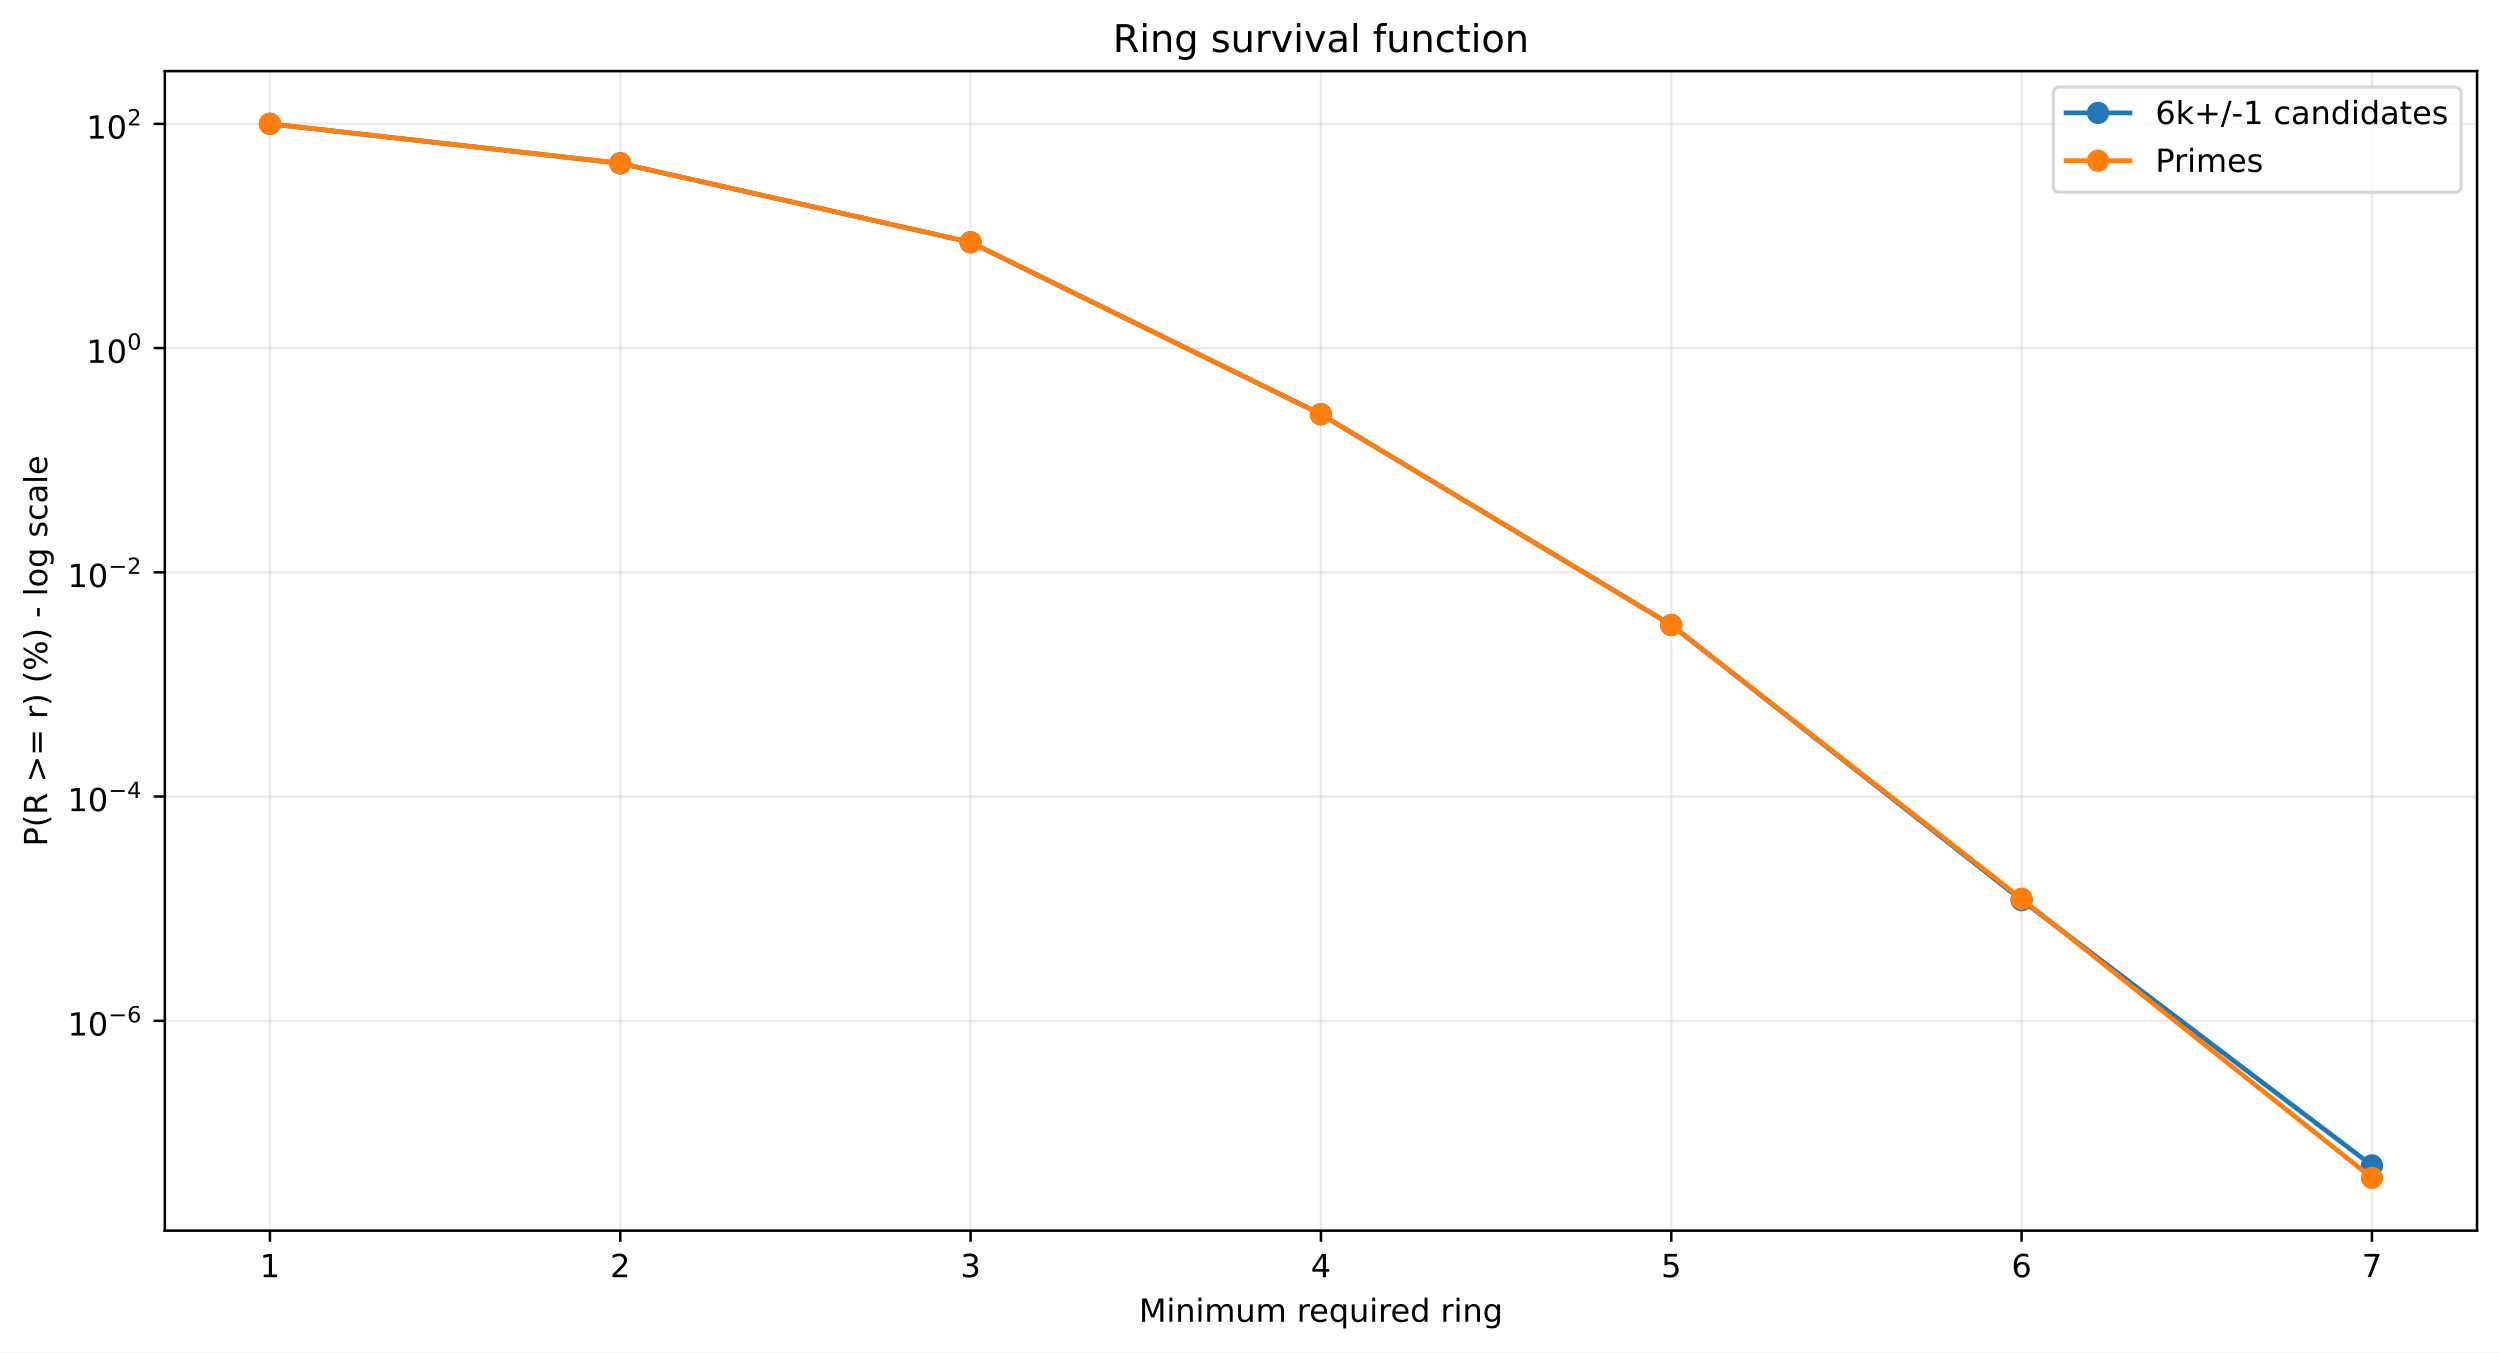
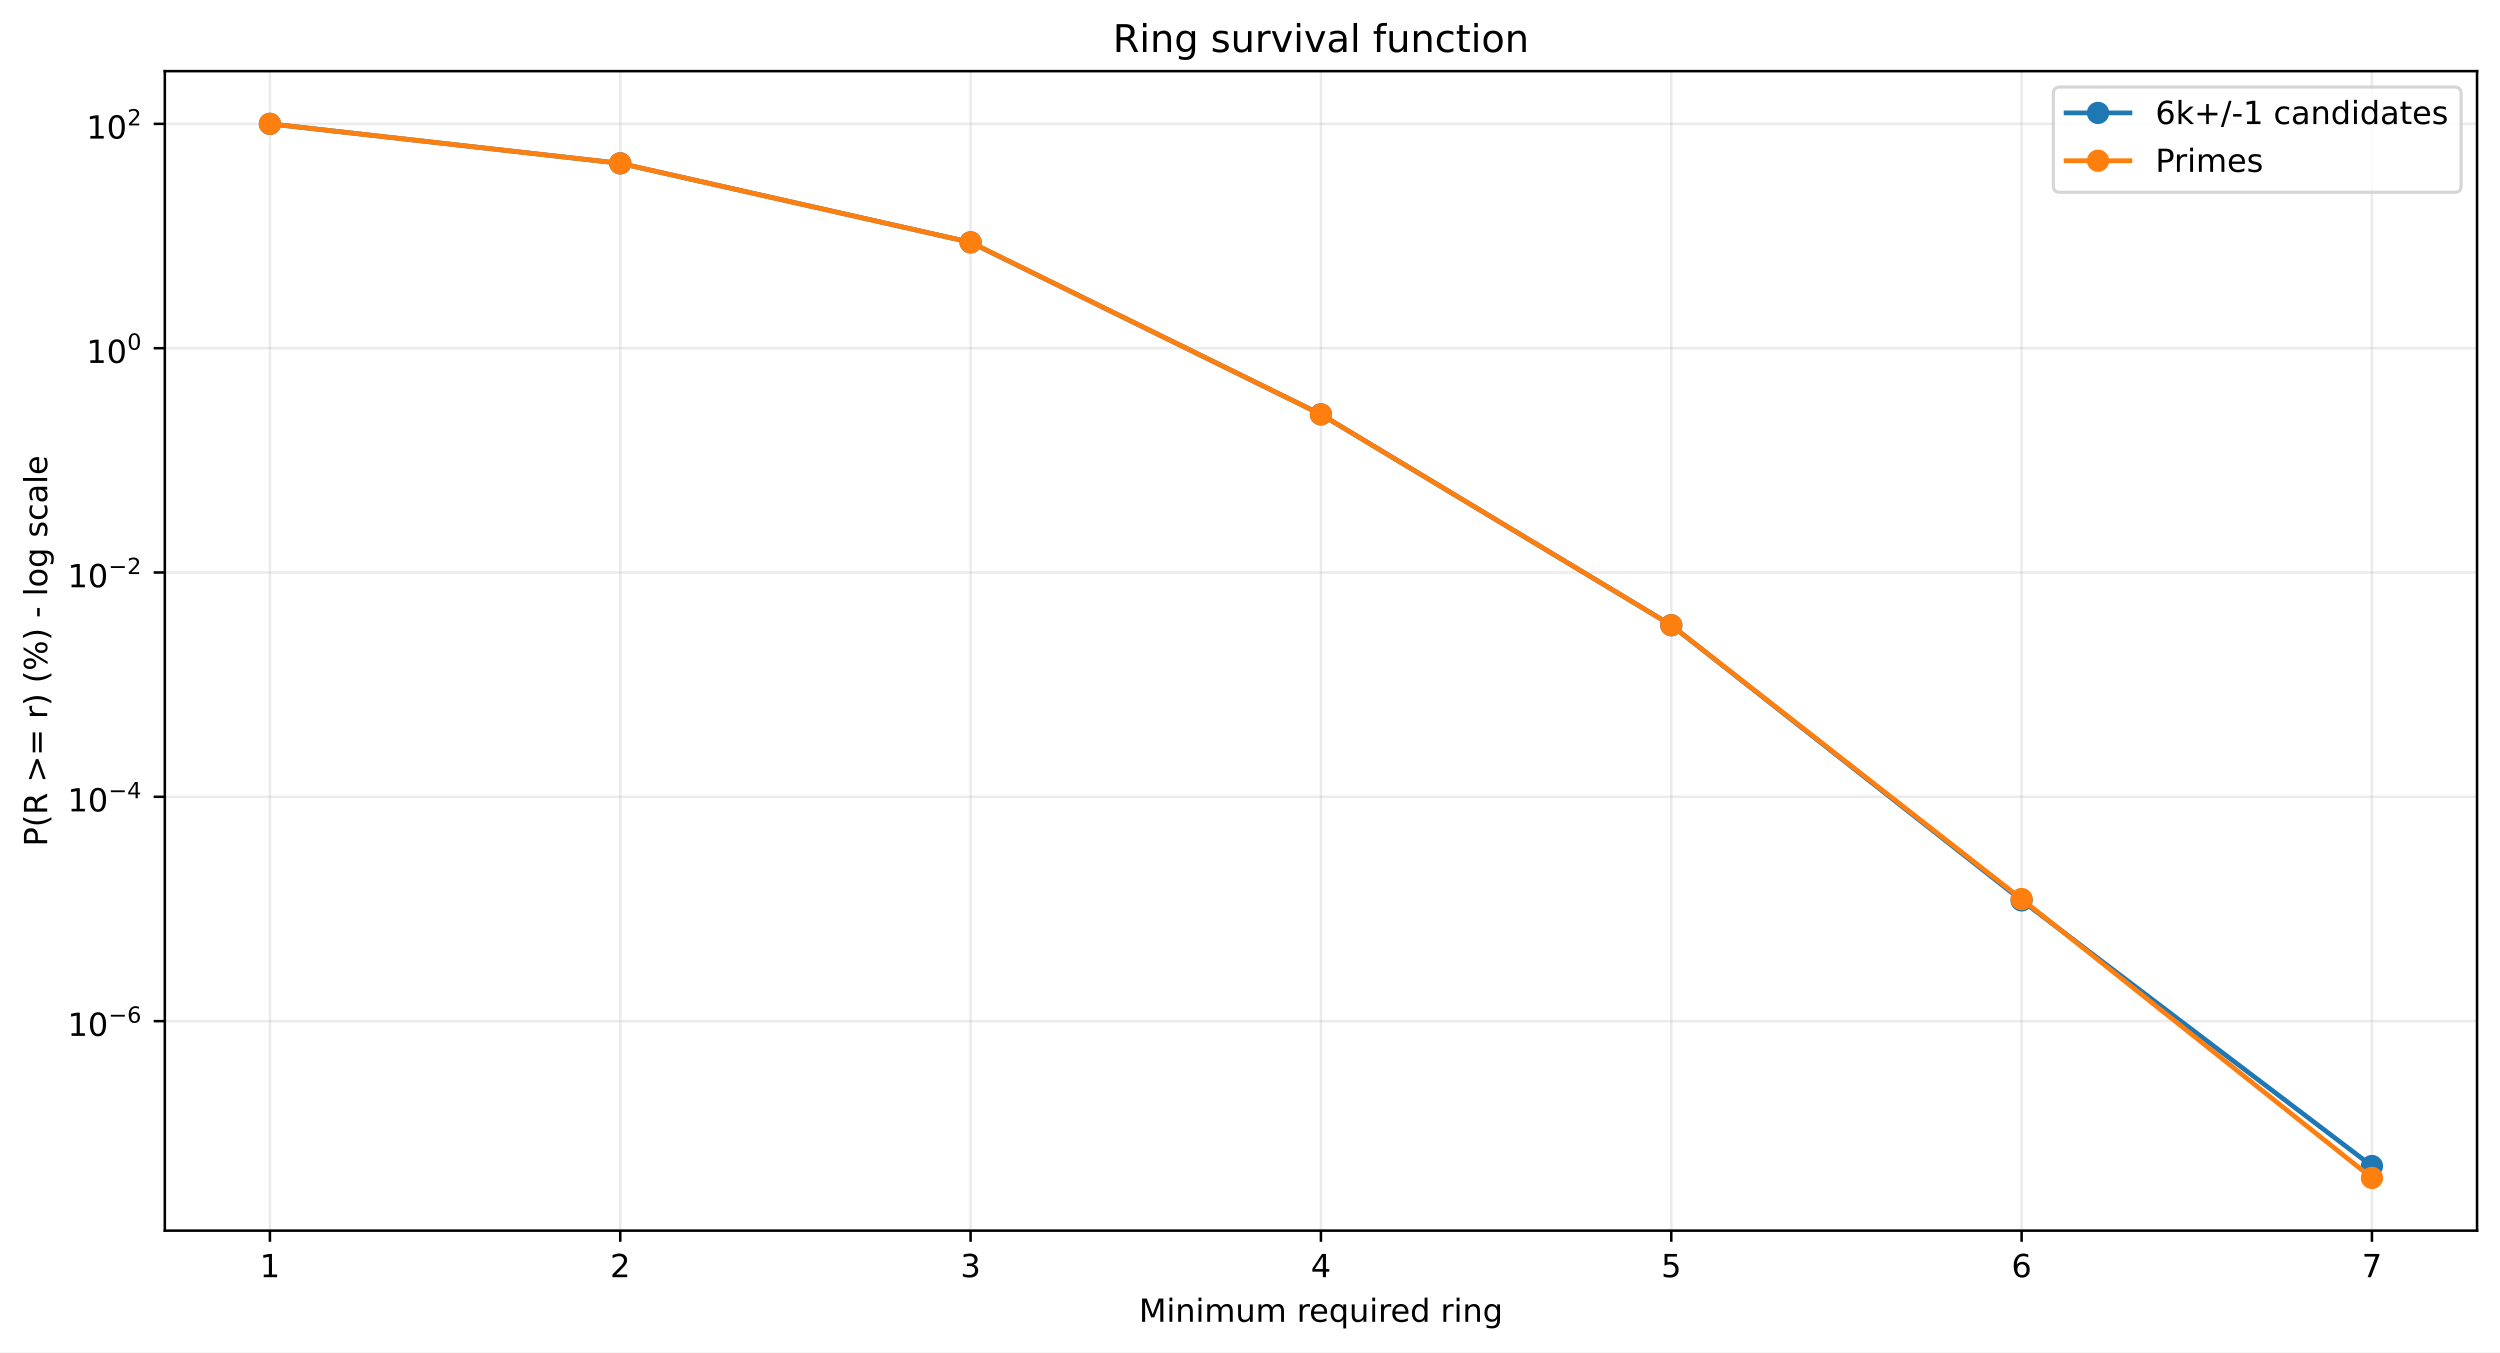
<svg xmlns="http://www.w3.org/2000/svg" xmlns:xlink="http://www.w3.org/1999/xlink" width="784.218pt" height="424.237pt" viewBox="0 0 784.218 424.237" version="1.1">
  <defs>
    <style type="text/css">*{stroke-linejoin: round; stroke-linecap: butt}</style>
  </defs>
  <g id="figure_1">
    <g id="patch_1">
      <path d="M 0 424.237  L 784.218 424.237  L 784.218 0  L 0 0  z " style="fill: #ffffff" />
    </g>
    <g id="axes_1">
      <g id="patch_2">
        <path d="M 51.701 386.036  L 777.018 386.036  L 777.018 22.318  L 51.701 22.318  z " style="fill: #ffffff" />
      </g>
      <g id="matplotlib.axis_1">
        <g id="xtick_1">
          <g id="line2d_1">
-             <path d="M 84.67 386.036  L 84.67 22.318  " clip-path="url(#pacf69198a7)" style="fill: none; stroke: #b0b0b0; stroke-opacity: 0.25; stroke-width: 0.8; stroke-linecap: square" />
+             <path d="M 84.67 386.036  L 84.67 22.318  " clip-path="url(#p3359fa9d9f)" style="fill: none; stroke: #b0b0b0; stroke-opacity: 0.25; stroke-width: 0.8; stroke-linecap: square" />
          </g>
          <g id="line2d_2">
            <defs>
-               <path id="mdaaa36c1d7" d="M 0 0  L 0 3.5  " style="stroke: #000000; stroke-width: 0.8" />
+               <path id="m7e81a0fe22" d="M 0 0  L 0 3.5  " style="stroke: #000000; stroke-width: 0.8" />
            </defs>
            <g>
-               <use xlink:href="#mdaaa36c1d7" x="84.67" y="386.036" style="stroke: #000000; stroke-width: 0.8" />
+               <use xlink:href="#m7e81a0fe22" x="84.67" y="386.036" style="stroke: #000000; stroke-width: 0.8" />
            </g>
          </g>
          <g id="text_1">
            <g transform="translate(81.48852 400.6334) scale(0.1 -0.1)">
              <defs>
                <path id="DejaVuSans-14" d="M 794 531  L 1825 531  L 1825 4091  L 703 3866  L 703 4441  L 1819 4666  L 2450 4666  L 2450 531  L 3481 531  L 3481 0  L 794 0  L 794 531  z " transform="scale(0.015625)" />
              </defs>
              <use xlink:href="#DejaVuSans-14" />
            </g>
          </g>
        </g>
        <g id="xtick_2">
          <g id="line2d_3">
-             <path d="M 194.566 386.036  L 194.566 22.318  " clip-path="url(#pacf69198a7)" style="fill: none; stroke: #b0b0b0; stroke-opacity: 0.25; stroke-width: 0.8; stroke-linecap: square" />
+             <path d="M 194.566 386.036  L 194.566 22.318  " clip-path="url(#p3359fa9d9f)" style="fill: none; stroke: #b0b0b0; stroke-opacity: 0.25; stroke-width: 0.8; stroke-linecap: square" />
          </g>
          <g id="line2d_4">
            <g>
-               <use xlink:href="#mdaaa36c1d7" x="194.566" y="386.036" style="stroke: #000000; stroke-width: 0.8" />
+               <use xlink:href="#m7e81a0fe22" x="194.566" y="386.036" style="stroke: #000000; stroke-width: 0.8" />
            </g>
          </g>
          <g id="text_2">
            <g transform="translate(191.3851 400.6334) scale(0.1 -0.1)">
              <defs>
                <path id="DejaVuSans-15" d="M 1228 531  L 3431 531  L 3431 0  L 469 0  L 469 531  Q 828 903 1448 1529  Q 2069 2156 2228 2338  Q 2531 2678 2651 2914  Q 2772 3150 2772 3378  Q 2772 3750 2511 3984  Q 2250 4219 1831 4219  Q 1534 4219 1204 4116  Q 875 4013 500 3803  L 500 4441  Q 881 4594 1212 4672  Q 1544 4750 1819 4750  Q 2544 4750 2975 4387  Q 3406 4025 3406 3419  Q 3406 3131 3298 2873  Q 3191 2616 2906 2266  Q 2828 2175 2409 1742  Q 1991 1309 1228 531  z " transform="scale(0.015625)" />
              </defs>
              <use xlink:href="#DejaVuSans-15" />
            </g>
          </g>
        </g>
        <g id="xtick_3">
          <g id="line2d_5">
-             <path d="M 304.463 386.036  L 304.463 22.318  " clip-path="url(#pacf69198a7)" style="fill: none; stroke: #b0b0b0; stroke-opacity: 0.25; stroke-width: 0.8; stroke-linecap: square" />
+             <path d="M 304.463 386.036  L 304.463 22.318  " clip-path="url(#p3359fa9d9f)" style="fill: none; stroke: #b0b0b0; stroke-opacity: 0.25; stroke-width: 0.8; stroke-linecap: square" />
          </g>
          <g id="line2d_6">
            <g>
-               <use xlink:href="#mdaaa36c1d7" x="304.463" y="386.036" style="stroke: #000000; stroke-width: 0.8" />
+               <use xlink:href="#m7e81a0fe22" x="304.463" y="386.036" style="stroke: #000000; stroke-width: 0.8" />
            </g>
          </g>
          <g id="text_3">
            <g transform="translate(301.2817 400.6334) scale(0.1 -0.1)">
              <defs>
                <path id="DejaVuSans-16" d="M 2597 2516  Q 3050 2419 3304 2112  Q 3559 1806 3559 1356  Q 3559 666 3084 287  Q 2609 -91 1734 -91  Q 1441 -91 1130 -33  Q 819 25 488 141  L 488 750  Q 750 597 1062 519  Q 1375 441 1716 441  Q 2309 441 2620 675  Q 2931 909 2931 1356  Q 2931 1769 2642 2001  Q 2353 2234 1838 2234  L 1294 2234  L 1294 2753  L 1863 2753  Q 2328 2753 2575 2939  Q 2822 3125 2822 3475  Q 2822 3834 2567 4026  Q 2313 4219 1838 4219  Q 1578 4219 1281 4162  Q 984 4106 628 3988  L 628 4550  Q 988 4650 1302 4700  Q 1616 4750 1894 4750  Q 2613 4750 3031 4423  Q 3450 4097 3450 3541  Q 3450 3153 3228 2886  Q 3006 2619 2597 2516  z " transform="scale(0.015625)" />
              </defs>
              <use xlink:href="#DejaVuSans-16" />
            </g>
          </g>
        </g>
        <g id="xtick_4">
          <g id="line2d_7">
-             <path d="M 414.36 386.036  L 414.36 22.318  " clip-path="url(#pacf69198a7)" style="fill: none; stroke: #b0b0b0; stroke-opacity: 0.25; stroke-width: 0.8; stroke-linecap: square" />
+             <path d="M 414.36 386.036  L 414.36 22.318  " clip-path="url(#p3359fa9d9f)" style="fill: none; stroke: #b0b0b0; stroke-opacity: 0.25; stroke-width: 0.8; stroke-linecap: square" />
          </g>
          <g id="line2d_8">
            <g>
-               <use xlink:href="#mdaaa36c1d7" x="414.36" y="386.036" style="stroke: #000000; stroke-width: 0.8" />
+               <use xlink:href="#m7e81a0fe22" x="414.36" y="386.036" style="stroke: #000000; stroke-width: 0.8" />
            </g>
          </g>
          <g id="text_4">
            <g transform="translate(411.1784 400.6334) scale(0.1 -0.1)">
              <defs>
                <path id="DejaVuSans-17" d="M 2419 4116  L 825 1625  L 2419 1625  L 2419 4116  z M 2253 4666  L 3047 4666  L 3047 1625  L 3713 1625  L 3713 1100  L 3047 1100  L 3047 0  L 2419 0  L 2419 1100  L 313 1100  L 313 1709  L 2253 4666  z " transform="scale(0.015625)" />
              </defs>
              <use xlink:href="#DejaVuSans-17" />
            </g>
          </g>
        </g>
        <g id="xtick_5">
          <g id="line2d_9">
-             <path d="M 524.256 386.036  L 524.256 22.318  " clip-path="url(#pacf69198a7)" style="fill: none; stroke: #b0b0b0; stroke-opacity: 0.25; stroke-width: 0.8; stroke-linecap: square" />
+             <path d="M 524.256 386.036  L 524.256 22.318  " clip-path="url(#p3359fa9d9f)" style="fill: none; stroke: #b0b0b0; stroke-opacity: 0.25; stroke-width: 0.8; stroke-linecap: square" />
          </g>
          <g id="line2d_10">
            <g>
-               <use xlink:href="#mdaaa36c1d7" x="524.256" y="386.036" style="stroke: #000000; stroke-width: 0.8" />
+               <use xlink:href="#m7e81a0fe22" x="524.256" y="386.036" style="stroke: #000000; stroke-width: 0.8" />
            </g>
          </g>
          <g id="text_5">
            <g transform="translate(521.075 400.6334) scale(0.1 -0.1)">
              <defs>
                <path id="DejaVuSans-18" d="M 691 4666  L 3169 4666  L 3169 4134  L 1269 4134  L 1269 2991  Q 1406 3038 1543 3061  Q 1681 3084 1819 3084  Q 2600 3084 3056 2656  Q 3513 2228 3513 1497  Q 3513 744 3044 326  Q 2575 -91 1722 -91  Q 1428 -91 1123 -41  Q 819 9 494 109  L 494 744  Q 775 591 1075 516  Q 1375 441 1709 441  Q 2250 441 2565 725  Q 2881 1009 2881 1497  Q 2881 1984 2565 2268  Q 2250 2553 1709 2553  Q 1456 2553 1204 2497  Q 953 2441 691 2322  L 691 4666  z " transform="scale(0.015625)" />
              </defs>
              <use xlink:href="#DejaVuSans-18" />
            </g>
          </g>
        </g>
        <g id="xtick_6">
          <g id="line2d_11">
-             <path d="M 634.153 386.036  L 634.153 22.318  " clip-path="url(#pacf69198a7)" style="fill: none; stroke: #b0b0b0; stroke-opacity: 0.25; stroke-width: 0.8; stroke-linecap: square" />
+             <path d="M 634.153 386.036  L 634.153 22.318  " clip-path="url(#p3359fa9d9f)" style="fill: none; stroke: #b0b0b0; stroke-opacity: 0.25; stroke-width: 0.8; stroke-linecap: square" />
          </g>
          <g id="line2d_12">
            <g>
-               <use xlink:href="#mdaaa36c1d7" x="634.153" y="386.036" style="stroke: #000000; stroke-width: 0.8" />
+               <use xlink:href="#m7e81a0fe22" x="634.153" y="386.036" style="stroke: #000000; stroke-width: 0.8" />
            </g>
          </g>
          <g id="text_6">
            <g transform="translate(630.9716 400.6334) scale(0.1 -0.1)">
              <defs>
                <path id="DejaVuSans-19" d="M 2113 2584  Q 1688 2584 1439 2293  Q 1191 2003 1191 1497  Q 1191 994 1439 701  Q 1688 409 2113 409  Q 2538 409 2786 701  Q 3034 994 3034 1497  Q 3034 2003 2786 2293  Q 2538 2584 2113 2584  z M 3366 4563  L 3366 3988  Q 3128 4100 2886 4159  Q 2644 4219 2406 4219  Q 1781 4219 1451 3797  Q 1122 3375 1075 2522  Q 1259 2794 1537 2939  Q 1816 3084 2150 3084  Q 2853 3084 3261 2657  Q 3669 2231 3669 1497  Q 3669 778 3244 343  Q 2819 -91 2113 -91  Q 1303 -91 875 529  Q 447 1150 447 2328  Q 447 3434 972 4092  Q 1497 4750 2381 4750  Q 2619 4750 2861 4703  Q 3103 4656 3366 4563  z " transform="scale(0.015625)" />
              </defs>
              <use xlink:href="#DejaVuSans-19" />
            </g>
          </g>
        </g>
        <g id="xtick_7">
          <g id="line2d_13">
-             <path d="M 744.049 386.036  L 744.049 22.318  " clip-path="url(#pacf69198a7)" style="fill: none; stroke: #b0b0b0; stroke-opacity: 0.25; stroke-width: 0.8; stroke-linecap: square" />
+             <path d="M 744.049 386.036  L 744.049 22.318  " clip-path="url(#p3359fa9d9f)" style="fill: none; stroke: #b0b0b0; stroke-opacity: 0.25; stroke-width: 0.8; stroke-linecap: square" />
          </g>
          <g id="line2d_14">
            <g>
-               <use xlink:href="#mdaaa36c1d7" x="744.049" y="386.036" style="stroke: #000000; stroke-width: 0.8" />
+               <use xlink:href="#m7e81a0fe22" x="744.049" y="386.036" style="stroke: #000000; stroke-width: 0.8" />
            </g>
          </g>
          <g id="text_7">
            <g transform="translate(740.8682 400.6334) scale(0.1 -0.1)">
              <defs>
                <path id="DejaVuSans-1a" d="M 525 4666  L 3525 4666  L 3525 4397  L 1831 0  L 1172 0  L 2766 4134  L 525 4134  L 525 4666  z " transform="scale(0.015625)" />
              </defs>
              <use xlink:href="#DejaVuSans-1a" />
            </g>
          </g>
        </g>
        <g id="text_8">
          <g transform="translate(357.2737 414.6342) scale(0.1 -0.1)">
            <defs>
              <path id="DejaVuSans-30" d="M 628 4666  L 1569 4666  L 2759 1491  L 3956 4666  L 4897 4666  L 4897 0  L 4281 0  L 4281 4097  L 3078 897  L 2444 897  L 1241 4097  L 1241 0  L 628 0  L 628 4666  z " transform="scale(0.015625)" />
              <path id="DejaVuSans-4c" d="M 603 3500  L 1178 3500  L 1178 0  L 603 0  L 603 3500  z M 603 4863  L 1178 4863  L 1178 4134  L 603 4134  L 603 4863  z " transform="scale(0.015625)" />
              <path id="DejaVuSans-51" d="M 3513 2113  L 3513 0  L 2938 0  L 2938 2094  Q 2938 2591 2744 2837  Q 2550 3084 2163 3084  Q 1697 3084 1428 2787  Q 1159 2491 1159 1978  L 1159 0  L 581 0  L 581 3500  L 1159 3500  L 1159 2956  Q 1366 3272 1645 3428  Q 1925 3584 2291 3584  Q 2894 3584 3203 3211  Q 3513 2838 3513 2113  z " transform="scale(0.015625)" />
              <path id="DejaVuSans-50" d="M 3328 2828  Q 3544 3216 3844 3400  Q 4144 3584 4550 3584  Q 5097 3584 5394 3201  Q 5691 2819 5691 2113  L 5691 0  L 5113 0  L 5113 2094  Q 5113 2597 4934 2840  Q 4756 3084 4391 3084  Q 3944 3084 3684 2787  Q 3425 2491 3425 1978  L 3425 0  L 2847 0  L 2847 2094  Q 2847 2600 2669 2842  Q 2491 3084 2119 3084  Q 1678 3084 1418 2786  Q 1159 2488 1159 1978  L 1159 0  L 581 0  L 581 3500  L 1159 3500  L 1159 2956  Q 1356 3278 1631 3431  Q 1906 3584 2284 3584  Q 2666 3584 2933 3390  Q 3200 3197 3328 2828  z " transform="scale(0.015625)" />
              <path id="DejaVuSans-58" d="M 544 1381  L 544 3500  L 1119 3500  L 1119 1403  Q 1119 906 1312 657  Q 1506 409 1894 409  Q 2359 409 2629 706  Q 2900 1003 2900 1516  L 2900 3500  L 3475 3500  L 3475 0  L 2900 0  L 2900 538  Q 2691 219 2414 64  Q 2138 -91 1772 -91  Q 1169 -91 856 284  Q 544 659 544 1381  z M 1991 3584  L 1991 3584  z " transform="scale(0.015625)" />
              <path id="DejaVuSans-3" transform="scale(0.015625)" />
              <path id="DejaVuSans-55" d="M 2631 2963  Q 2534 3019 2420 3045  Q 2306 3072 2169 3072  Q 1681 3072 1420 2755  Q 1159 2438 1159 1844  L 1159 0  L 581 0  L 581 3500  L 1159 3500  L 1159 2956  Q 1341 3275 1631 3429  Q 1922 3584 2338 3584  Q 2397 3584 2469 3576  Q 2541 3569 2628 3553  L 2631 2963  z " transform="scale(0.015625)" />
              <path id="DejaVuSans-48" d="M 3597 1894  L 3597 1613  L 953 1613  Q 991 1019 1311 708  Q 1631 397 2203 397  Q 2534 397 2845 478  Q 3156 559 3463 722  L 3463 178  Q 3153 47 2828 -22  Q 2503 -91 2169 -91  Q 1331 -91 842 396  Q 353 884 353 1716  Q 353 2575 817 3079  Q 1281 3584 2069 3584  Q 2775 3584 3186 3129  Q 3597 2675 3597 1894  z M 3022 2063  Q 3016 2534 2758 2815  Q 2500 3097 2075 3097  Q 1594 3097 1305 2825  Q 1016 2553 972 2059  L 3022 2063  z " transform="scale(0.015625)" />
              <path id="DejaVuSans-54" d="M 947 1747  Q 947 1113 1208 752  Q 1469 391 1925 391  Q 2381 391 2643 752  Q 2906 1113 2906 1747  Q 2906 2381 2643 2742  Q 2381 3103 1925 3103  Q 1469 3103 1208 2742  Q 947 2381 947 1747  z M 2906 525  Q 2725 213 2448 61  Q 2172 -91 1784 -91  Q 1150 -91 751 415  Q 353 922 353 1747  Q 353 2572 751 3078  Q 1150 3584 1784 3584  Q 2172 3584 2448 3432  Q 2725 3281 2906 2969  L 2906 3500  L 3481 3500  L 3481 -1331  L 2906 -1331  L 2906 525  z " transform="scale(0.015625)" />
              <path id="DejaVuSans-47" d="M 2906 2969  L 2906 4863  L 3481 4863  L 3481 0  L 2906 0  L 2906 525  Q 2725 213 2448 61  Q 2172 -91 1784 -91  Q 1150 -91 751 415  Q 353 922 353 1747  Q 353 2572 751 3078  Q 1150 3584 1784 3584  Q 2172 3584 2448 3432  Q 2725 3281 2906 2969  z M 947 1747  Q 947 1113 1208 752  Q 1469 391 1925 391  Q 2381 391 2643 752  Q 2906 1113 2906 1747  Q 2906 2381 2643 2742  Q 2381 3103 1925 3103  Q 1469 3103 1208 2742  Q 947 2381 947 1747  z " transform="scale(0.015625)" />
              <path id="DejaVuSans-4a" d="M 2906 1791  Q 2906 2416 2648 2759  Q 2391 3103 1925 3103  Q 1463 3103 1205 2759  Q 947 2416 947 1791  Q 947 1169 1205 825  Q 1463 481 1925 481  Q 2391 481 2648 825  Q 2906 1169 2906 1791  z M 3481 434  Q 3481 -459 3084 -895  Q 2688 -1331 1869 -1331  Q 1566 -1331 1297 -1286  Q 1028 -1241 775 -1147  L 775 -588  Q 1028 -725 1275 -790  Q 1522 -856 1778 -856  Q 2344 -856 2625 -561  Q 2906 -266 2906 331  L 2906 616  Q 2728 306 2450 153  Q 2172 0 1784 0  Q 1141 0 747 490  Q 353 981 353 1791  Q 353 2603 747 3093  Q 1141 3584 1784 3584  Q 2172 3584 2450 3431  Q 2728 3278 2906 2969  L 2906 3500  L 3481 3500  L 3481 434  z " transform="scale(0.015625)" />
            </defs>
            <use xlink:href="#DejaVuSans-30" />
            <use xlink:href="#DejaVuSans-4c" transform="translate(86.28125 0)" />
            <use xlink:href="#DejaVuSans-51" transform="translate(114.0625 0)" />
            <use xlink:href="#DejaVuSans-4c" transform="translate(177.4375 0)" />
            <use xlink:href="#DejaVuSans-50" transform="translate(205.2188 0)" />
            <use xlink:href="#DejaVuSans-58" transform="translate(302.625 0)" />
            <use xlink:href="#DejaVuSans-50" transform="translate(366 0)" />
            <use xlink:href="#DejaVuSans-3" transform="translate(463.4062 0)" />
            <use xlink:href="#DejaVuSans-55" transform="translate(495.1875 0)" />
            <use xlink:href="#DejaVuSans-48" transform="translate(534.0938 0)" />
            <use xlink:href="#DejaVuSans-54" transform="translate(595.625 0)" />
            <use xlink:href="#DejaVuSans-58" transform="translate(659.1094 0)" />
            <use xlink:href="#DejaVuSans-4c" transform="translate(722.4844 0)" />
            <use xlink:href="#DejaVuSans-55" transform="translate(750.2656 0)" />
            <use xlink:href="#DejaVuSans-48" transform="translate(789.1719 0)" />
            <use xlink:href="#DejaVuSans-47" transform="translate(850.7031 0)" />
            <use xlink:href="#DejaVuSans-3" transform="translate(914.1875 0)" />
            <use xlink:href="#DejaVuSans-55" transform="translate(945.9688 0)" />
            <use xlink:href="#DejaVuSans-4c" transform="translate(987.0781 0)" />
            <use xlink:href="#DejaVuSans-51" transform="translate(1014.859 0)" />
            <use xlink:href="#DejaVuSans-4a" transform="translate(1078.234 0)" />
          </g>
        </g>
      </g>
      <g id="matplotlib.axis_2">
        <g id="ytick_1">
          <g id="line2d_15">
-             <path d="M 51.701 320.207  L 777.018 320.207  " clip-path="url(#pacf69198a7)" style="fill: none; stroke: #b0b0b0; stroke-opacity: 0.25; stroke-width: 0.8; stroke-linecap: square" />
+             <path d="M 51.701 320.319  L 777.018 320.319  " clip-path="url(#p3359fa9d9f)" style="fill: none; stroke: #b0b0b0; stroke-opacity: 0.25; stroke-width: 0.8; stroke-linecap: square" />
          </g>
          <g id="line2d_16">
            <defs>
-               <path id="mdaf5dae58f" d="M 0 0  L -3.5 0  " style="stroke: #000000; stroke-width: 0.8" />
+               <path id="m24f4089a2a" d="M 0 0  L -3.5 0  " style="stroke: #000000; stroke-width: 0.8" />
            </defs>
            <g>
-               <use xlink:href="#mdaf5dae58f" x="51.701" y="320.207" style="stroke: #000000; stroke-width: 0.8" />
+               <use xlink:href="#m24f4089a2a" x="51.701" y="320.319" style="stroke: #000000; stroke-width: 0.8" />
            </g>
          </g>
          <g id="text_9">
-             <g transform="translate(21.20078 324.9065) scale(0.1 -0.1)">
+             <g transform="translate(21.20078 325.019) scale(0.1 -0.1)">
              <defs>
                <path id="DejaVuSans-13" d="M 2034 4250  Q 1547 4250 1301 3770  Q 1056 3291 1056 2328  Q 1056 1369 1301 889  Q 1547 409 2034 409  Q 2525 409 2770 889  Q 3016 1369 3016 2328  Q 3016 3291 2770 3770  Q 2525 4250 2034 4250  z M 2034 4750  Q 2819 4750 3233 4129  Q 3647 3509 3647 2328  Q 3647 1150 3233 529  Q 2819 -91 2034 -91  Q 1250 -91 836 529  Q 422 1150 422 2328  Q 422 3509 836 4129  Q 1250 4750 2034 4750  z " transform="scale(0.015625)" />
                <path id="DejaVuSans-c9c" d="M 678 2272  L 4684 2272  L 4684 1741  L 678 1741  L 678 2272  z " transform="scale(0.015625)" />
              </defs>
              <use xlink:href="#DejaVuSans-14" transform="translate(0 0.746875)" />
              <use xlink:href="#DejaVuSans-13" transform="translate(63.62305 0.746875)" />
              <use xlink:href="#DejaVuSans-c9c" transform="translate(128.2031 42.04688) scale(0.7)" />
              <use xlink:href="#DejaVuSans-19" transform="translate(186.8555 42.04688) scale(0.7)" />
            </g>
          </g>
        </g>
        <g id="ytick_2">
          <g id="line2d_17">
-             <path d="M 51.701 249.868  L 777.018 249.868  " clip-path="url(#pacf69198a7)" style="fill: none; stroke: #b0b0b0; stroke-opacity: 0.25; stroke-width: 0.8; stroke-linecap: square" />
+             <path d="M 51.701 249.952  L 777.018 249.952  " clip-path="url(#p3359fa9d9f)" style="fill: none; stroke: #b0b0b0; stroke-opacity: 0.25; stroke-width: 0.8; stroke-linecap: square" />
          </g>
          <g id="line2d_18">
            <g>
-               <use xlink:href="#mdaf5dae58f" x="51.701" y="249.868" style="stroke: #000000; stroke-width: 0.8" />
+               <use xlink:href="#m24f4089a2a" x="51.701" y="249.952" style="stroke: #000000; stroke-width: 0.8" />
            </g>
          </g>
          <g id="text_10">
-             <g transform="translate(21.20078 254.5176) scale(0.1 -0.1)">
+             <g transform="translate(21.20078 254.6019) scale(0.1 -0.1)">
              <use xlink:href="#DejaVuSans-14" transform="translate(0 0.665625)" />
              <use xlink:href="#DejaVuSans-13" transform="translate(63.62305 0.665625)" />
              <use xlink:href="#DejaVuSans-c9c" transform="translate(128.2031 41.96563) scale(0.7)" />
              <use xlink:href="#DejaVuSans-17" transform="translate(186.8555 41.96563) scale(0.7)" />
            </g>
          </g>
        </g>
        <g id="ytick_3">
          <g id="line2d_19">
-             <path d="M 51.701 179.529  L 777.018 179.529  " clip-path="url(#pacf69198a7)" style="fill: none; stroke: #b0b0b0; stroke-opacity: 0.25; stroke-width: 0.8; stroke-linecap: square" />
+             <path d="M 51.701 179.585  L 777.018 179.585  " clip-path="url(#p3359fa9d9f)" style="fill: none; stroke: #b0b0b0; stroke-opacity: 0.25; stroke-width: 0.8; stroke-linecap: square" />
          </g>
          <g id="line2d_20">
            <g>
-               <use xlink:href="#mdaf5dae58f" x="51.701" y="179.529" style="stroke: #000000; stroke-width: 0.8" />
+               <use xlink:href="#m24f4089a2a" x="51.701" y="179.585" style="stroke: #000000; stroke-width: 0.8" />
            </g>
          </g>
          <g id="text_11">
-             <g transform="translate(21.20078 184.2286) scale(0.1 -0.1)">
+             <g transform="translate(21.20078 184.2849) scale(0.1 -0.1)">
              <use xlink:href="#DejaVuSans-14" transform="translate(0 0.746875)" />
              <use xlink:href="#DejaVuSans-13" transform="translate(63.62305 0.746875)" />
              <use xlink:href="#DejaVuSans-c9c" transform="translate(128.2031 42.04688) scale(0.7)" />
              <use xlink:href="#DejaVuSans-15" transform="translate(186.8555 42.04688) scale(0.7)" />
            </g>
          </g>
        </g>
        <g id="ytick_4">
          <g id="line2d_21">
-             <path d="M 51.701 109.19  L 777.018 109.19  " clip-path="url(#pacf69198a7)" style="fill: none; stroke: #b0b0b0; stroke-opacity: 0.25; stroke-width: 0.8; stroke-linecap: square" />
+             <path d="M 51.701 109.218  L 777.018 109.218  " clip-path="url(#p3359fa9d9f)" style="fill: none; stroke: #b0b0b0; stroke-opacity: 0.25; stroke-width: 0.8; stroke-linecap: square" />
          </g>
          <g id="line2d_22">
            <g>
-               <use xlink:href="#mdaf5dae58f" x="51.701" y="109.19" style="stroke: #000000; stroke-width: 0.8" />
+               <use xlink:href="#m24f4089a2a" x="51.701" y="109.218" style="stroke: #000000; stroke-width: 0.8" />
            </g>
          </g>
          <g id="text_12">
-             <g transform="translate(27.10078 113.8897) scale(0.1 -0.1)">
+             <g transform="translate(27.10078 113.9178) scale(0.1 -0.1)">
              <use xlink:href="#DejaVuSans-14" transform="translate(0 0.746875)" />
              <use xlink:href="#DejaVuSans-13" transform="translate(63.62305 0.746875)" />
              <use xlink:href="#DejaVuSans-13" transform="translate(128.2031 42.04688) scale(0.7)" />
            </g>
          </g>
        </g>
        <g id="ytick_5">
          <g id="line2d_23">
-             <path d="M 51.701 38.851  L 777.018 38.851  " clip-path="url(#pacf69198a7)" style="fill: none; stroke: #b0b0b0; stroke-opacity: 0.25; stroke-width: 0.8; stroke-linecap: square" />
+             <path d="M 51.701 38.851  L 777.018 38.851  " clip-path="url(#p3359fa9d9f)" style="fill: none; stroke: #b0b0b0; stroke-opacity: 0.25; stroke-width: 0.8; stroke-linecap: square" />
          </g>
          <g id="line2d_24">
            <g>
-               <use xlink:href="#mdaf5dae58f" x="51.701" y="38.851" style="stroke: #000000; stroke-width: 0.8" />
+               <use xlink:href="#m24f4089a2a" x="51.701" y="38.851" style="stroke: #000000; stroke-width: 0.8" />
            </g>
          </g>
          <g id="text_13">
            <g transform="translate(27.10078 43.55075) scale(0.1 -0.1)">
              <use xlink:href="#DejaVuSans-14" transform="translate(0 0.746875)" />
              <use xlink:href="#DejaVuSans-13" transform="translate(63.62305 0.746875)" />
              <use xlink:href="#DejaVuSans-15" transform="translate(128.2031 42.04688) scale(0.7)" />
            </g>
          </g>
        </g>
        <g id="text_14">
          <g transform="translate(14.79844 265.4996) rotate(-90) scale(0.1 -0.1)">
            <defs>
              <path id="DejaVuSans-33" d="M 1259 4147  L 1259 2394  L 2053 2394  Q 2494 2394 2734 2622  Q 2975 2850 2975 3272  Q 2975 3691 2734 3919  Q 2494 4147 2053 4147  L 1259 4147  z M 628 4666  L 2053 4666  Q 2838 4666 3239 4311  Q 3641 3956 3641 3272  Q 3641 2581 3239 2228  Q 2838 1875 2053 1875  L 1259 1875  L 1259 0  L 628 0  L 628 4666  z " transform="scale(0.015625)" />
              <path id="DejaVuSans-b" d="M 1984 4856  Q 1566 4138 1362 3434  Q 1159 2731 1159 2009  Q 1159 1288 1364 580  Q 1569 -128 1984 -844  L 1484 -844  Q 1016 -109 783 600  Q 550 1309 550 2009  Q 550 2706 781 3412  Q 1013 4119 1484 4856  L 1984 4856  z " transform="scale(0.015625)" />
              <path id="DejaVuSans-35" d="M 2841 2188  Q 3044 2119 3236 1894  Q 3428 1669 3622 1275  L 4263 0  L 3584 0  L 2988 1197  Q 2756 1666 2539 1819  Q 2322 1972 1947 1972  L 1259 1972  L 1259 0  L 628 0  L 628 4666  L 2053 4666  Q 2853 4666 3247 4331  Q 3641 3997 3641 3322  Q 3641 2881 3436 2590  Q 3231 2300 2841 2188  z M 1259 4147  L 1259 2491  L 2053 2491  Q 2509 2491 2742 2702  Q 2975 2913 2975 3322  Q 2975 3731 2742 3939  Q 2509 4147 2053 4147  L 1259 4147  z " transform="scale(0.015625)" />
              <path id="DejaVuSans-21" d="M 678 3150  L 678 3719  L 4684 2266  L 4684 1747  L 678 294  L 678 863  L 3897 2003  L 678 3150  z " transform="scale(0.015625)" />
              <path id="DejaVuSans-20" d="M 678 2906  L 4684 2906  L 4684 2381  L 678 2381  L 678 2906  z M 678 1631  L 4684 1631  L 4684 1100  L 678 1100  L 678 1631  z " transform="scale(0.015625)" />
              <path id="DejaVuSans-c" d="M 513 4856  L 1013 4856  Q 1481 4119 1714 3412  Q 1947 2706 1947 2009  Q 1947 1309 1714 600  Q 1481 -109 1013 -844  L 513 -844  Q 928 -128 1133 580  Q 1338 1288 1338 2009  Q 1338 2731 1133 3434  Q 928 4138 513 4856  z " transform="scale(0.015625)" />
              <path id="DejaVuSans-8" d="M 4653 2053  Q 4381 2053 4226 1822  Q 4072 1591 4072 1178  Q 4072 772 4226 539  Q 4381 306 4653 306  Q 4919 306 5073 539  Q 5228 772 5228 1178  Q 5228 1588 5073 1820  Q 4919 2053 4653 2053  z M 4653 2450  Q 5147 2450 5437 2106  Q 5728 1763 5728 1178  Q 5728 594 5436 251  Q 5144 -91 4653 -91  Q 4153 -91 3862 251  Q 3572 594 3572 1178  Q 3572 1766 3864 2108  Q 4156 2450 4653 2450  z M 1428 4353  Q 1159 4353 1004 4120  Q 850 3888 850 3481  Q 850 3069 1003 2837  Q 1156 2606 1428 2606  Q 1700 2606 1854 2837  Q 2009 3069 2009 3481  Q 2009 3884 1853 4118  Q 1697 4353 1428 4353  z M 4250 4750  L 4750 4750  L 1831 -91  L 1331 -91  L 4250 4750  z M 1428 4750  Q 1922 4750 2215 4408  Q 2509 4066 2509 3481  Q 2509 2891 2217 2550  Q 1925 2209 1428 2209  Q 931 2209 642 2551  Q 353 2894 353 3481  Q 353 4063 643 4406  Q 934 4750 1428 4750  z " transform="scale(0.015625)" />
              <path id="DejaVuSans-10" d="M 313 2009  L 1997 2009  L 1997 1497  L 313 1497  L 313 2009  z " transform="scale(0.015625)" />
              <path id="DejaVuSans-4f" d="M 603 4863  L 1178 4863  L 1178 0  L 603 0  L 603 4863  z " transform="scale(0.015625)" />
              <path id="DejaVuSans-52" d="M 1959 3097  Q 1497 3097 1228 2736  Q 959 2375 959 1747  Q 959 1119 1226 758  Q 1494 397 1959 397  Q 2419 397 2687 759  Q 2956 1122 2956 1747  Q 2956 2369 2687 2733  Q 2419 3097 1959 3097  z M 1959 3584  Q 2709 3584 3137 3096  Q 3566 2609 3566 1747  Q 3566 888 3137 398  Q 2709 -91 1959 -91  Q 1206 -91 779 398  Q 353 888 353 1747  Q 353 2609 779 3096  Q 1206 3584 1959 3584  z " transform="scale(0.015625)" />
              <path id="DejaVuSans-56" d="M 2834 3397  L 2834 2853  Q 2591 2978 2328 3040  Q 2066 3103 1784 3103  Q 1356 3103 1142 2972  Q 928 2841 928 2578  Q 928 2378 1081 2264  Q 1234 2150 1697 2047  L 1894 2003  Q 2506 1872 2764 1633  Q 3022 1394 3022 966  Q 3022 478 2636 193  Q 2250 -91 1575 -91  Q 1294 -91 989 -36  Q 684 19 347 128  L 347 722  Q 666 556 975 473  Q 1284 391 1588 391  Q 1994 391 2212 530  Q 2431 669 2431 922  Q 2431 1156 2273 1281  Q 2116 1406 1581 1522  L 1381 1569  Q 847 1681 609 1914  Q 372 2147 372 2553  Q 372 3047 722 3315  Q 1072 3584 1716 3584  Q 2034 3584 2315 3537  Q 2597 3491 2834 3397  z " transform="scale(0.015625)" />
              <path id="DejaVuSans-46" d="M 3122 3366  L 3122 2828  Q 2878 2963 2633 3030  Q 2388 3097 2138 3097  Q 1578 3097 1268 2742  Q 959 2388 959 1747  Q 959 1106 1268 751  Q 1578 397 2138 397  Q 2388 397 2633 464  Q 2878 531 3122 666  L 3122 134  Q 2881 22 2623 -34  Q 2366 -91 2075 -91  Q 1284 -91 818 406  Q 353 903 353 1747  Q 353 2603 823 3093  Q 1294 3584 2113 3584  Q 2378 3584 2631 3529  Q 2884 3475 3122 3366  z " transform="scale(0.015625)" />
              <path id="DejaVuSans-44" d="M 2194 1759  Q 1497 1759 1228 1600  Q 959 1441 959 1056  Q 959 750 1161 570  Q 1363 391 1709 391  Q 2188 391 2477 730  Q 2766 1069 2766 1631  L 2766 1759  L 2194 1759  z M 3341 1997  L 3341 0  L 2766 0  L 2766 531  Q 2569 213 2275 61  Q 1981 -91 1556 -91  Q 1019 -91 701 211  Q 384 513 384 1019  Q 384 1609 779 1909  Q 1175 2209 1959 2209  L 2766 2209  L 2766 2266  Q 2766 2663 2505 2880  Q 2244 3097 1772 3097  Q 1472 3097 1187 3025  Q 903 2953 641 2809  L 641 3341  Q 956 3463 1253 3523  Q 1550 3584 1831 3584  Q 2591 3584 2966 3190  Q 3341 2797 3341 1997  z " transform="scale(0.015625)" />
            </defs>
            <use xlink:href="#DejaVuSans-33" />
            <use xlink:href="#DejaVuSans-b" transform="translate(60.29688 0)" />
            <use xlink:href="#DejaVuSans-35" transform="translate(99.3125 0)" />
            <use xlink:href="#DejaVuSans-3" transform="translate(168.7969 0)" />
            <use xlink:href="#DejaVuSans-21" transform="translate(200.5781 0)" />
            <use xlink:href="#DejaVuSans-20" transform="translate(284.375 0)" />
            <use xlink:href="#DejaVuSans-3" transform="translate(368.1719 0)" />
            <use xlink:href="#DejaVuSans-55" transform="translate(399.9531 0)" />
            <use xlink:href="#DejaVuSans-c" transform="translate(441.0625 0)" />
            <use xlink:href="#DejaVuSans-3" transform="translate(480.0781 0)" />
            <use xlink:href="#DejaVuSans-b" transform="translate(511.8594 0)" />
            <use xlink:href="#DejaVuSans-8" transform="translate(550.875 0)" />
            <use xlink:href="#DejaVuSans-c" transform="translate(645.8906 0)" />
            <use xlink:href="#DejaVuSans-3" transform="translate(684.9062 0)" />
            <use xlink:href="#DejaVuSans-10" transform="translate(716.6875 0)" />
            <use xlink:href="#DejaVuSans-3" transform="translate(752.7656 0)" />
            <use xlink:href="#DejaVuSans-4f" transform="translate(784.5469 0)" />
            <use xlink:href="#DejaVuSans-52" transform="translate(812.3281 0)" />
            <use xlink:href="#DejaVuSans-4a" transform="translate(873.5156 0)" />
            <use xlink:href="#DejaVuSans-3" transform="translate(937 0)" />
            <use xlink:href="#DejaVuSans-56" transform="translate(968.7812 0)" />
            <use xlink:href="#DejaVuSans-46" transform="translate(1020.875 0)" />
            <use xlink:href="#DejaVuSans-44" transform="translate(1075.859 0)" />
            <use xlink:href="#DejaVuSans-4f" transform="translate(1137.141 0)" />
            <use xlink:href="#DejaVuSans-48" transform="translate(1164.922 0)" />
          </g>
        </g>
      </g>
      <g id="line2d_25">
-         <path d="M 84.67 38.851  L 194.566 51.237  L 304.463 76.009  L 414.36 129.947  L 524.256 196.056  L 634.153 282.364  L 744.049 365.578  " clip-path="url(#pacf69198a7)" style="fill: none; stroke: #1f77b4; stroke-width: 1.5; stroke-linecap: square" />
+         <path d="M 84.67 38.851  L 194.566 51.242  L 304.463 76.024  L 414.36 129.984  L 524.256 196.119  L 634.153 282.451  L 744.049 365.774  " clip-path="url(#p3359fa9d9f)" style="fill: none; stroke: #1f77b4; stroke-width: 1.5; stroke-linecap: square" />
        <defs>
-           <path id="m93cbf7d792" d="M 0 3  C 0.796 3 1.559 2.684 2.121 2.121  C 2.684 1.559 3 0.796 3 0  C 3 -0.796 2.684 -1.559 2.121 -2.121  C 1.559 -2.684 0.796 -3 0 -3  C -0.796 -3 -1.559 -2.684 -2.121 -2.121  C -2.684 -1.559 -3 -0.796 -3 0  C -3 0.796 -2.684 1.559 -2.121 2.121  C -1.559 2.684 -0.796 3 0 3  z " style="stroke: #1f77b4" />
+           <path id="m461e170fd4" d="M 0 3  C 0.796 3 1.559 2.684 2.121 2.121  C 2.684 1.559 3 0.796 3 0  C 3 -0.796 2.684 -1.559 2.121 -2.121  C 1.559 -2.684 0.796 -3 0 -3  C -0.796 -3 -1.559 -2.684 -2.121 -2.121  C -2.684 -1.559 -3 -0.796 -3 0  C -3 0.796 -2.684 1.559 -2.121 2.121  C -1.559 2.684 -0.796 3 0 3  z " style="stroke: #1f77b4" />
        </defs>
-         <g clip-path="url(#pacf69198a7)">
-           <use xlink:href="#m93cbf7d792" x="84.67" y="38.851" style="fill: #1f77b4; stroke: #1f77b4" />
-           <use xlink:href="#m93cbf7d792" x="194.566" y="51.237" style="fill: #1f77b4; stroke: #1f77b4" />
-           <use xlink:href="#m93cbf7d792" x="304.463" y="76.009" style="fill: #1f77b4; stroke: #1f77b4" />
-           <use xlink:href="#m93cbf7d792" x="414.36" y="129.947" style="fill: #1f77b4; stroke: #1f77b4" />
-           <use xlink:href="#m93cbf7d792" x="524.256" y="196.056" style="fill: #1f77b4; stroke: #1f77b4" />
-           <use xlink:href="#m93cbf7d792" x="634.153" y="282.364" style="fill: #1f77b4; stroke: #1f77b4" />
-           <use xlink:href="#m93cbf7d792" x="744.049" y="365.578" style="fill: #1f77b4; stroke: #1f77b4" />
+         <g clip-path="url(#p3359fa9d9f)">
+           <use xlink:href="#m461e170fd4" x="84.67" y="38.851" style="fill: #1f77b4; stroke: #1f77b4" />
+           <use xlink:href="#m461e170fd4" x="194.566" y="51.242" style="fill: #1f77b4; stroke: #1f77b4" />
+           <use xlink:href="#m461e170fd4" x="304.463" y="76.024" style="fill: #1f77b4; stroke: #1f77b4" />
+           <use xlink:href="#m461e170fd4" x="414.36" y="129.984" style="fill: #1f77b4; stroke: #1f77b4" />
+           <use xlink:href="#m461e170fd4" x="524.256" y="196.119" style="fill: #1f77b4; stroke: #1f77b4" />
+           <use xlink:href="#m461e170fd4" x="634.153" y="282.451" style="fill: #1f77b4; stroke: #1f77b4" />
+           <use xlink:href="#m461e170fd4" x="744.049" y="365.774" style="fill: #1f77b4; stroke: #1f77b4" />
        </g>
      </g>
      <g id="line2d_26">
-         <path d="M 84.67 38.851  L 194.566 51.237  L 304.463 76.009  L 414.36 129.948  L 524.256 196.064  L 634.153 281.929  L 744.049 369.503  " clip-path="url(#pacf69198a7)" style="fill: none; stroke: #ff7f0e; stroke-width: 1.5; stroke-linecap: square" />
+         <path d="M 84.67 38.851  L 194.566 51.242  L 304.463 76.024  L 414.36 129.984  L 524.256 196.127  L 634.153 282.015  L 744.049 369.503  " clip-path="url(#p3359fa9d9f)" style="fill: none; stroke: #ff7f0e; stroke-width: 1.5; stroke-linecap: square" />
        <defs>
-           <path id="m06911d9c92" d="M 0 3  C 0.796 3 1.559 2.684 2.121 2.121  C 2.684 1.559 3 0.796 3 0  C 3 -0.796 2.684 -1.559 2.121 -2.121  C 1.559 -2.684 0.796 -3 0 -3  C -0.796 -3 -1.559 -2.684 -2.121 -2.121  C -2.684 -1.559 -3 -0.796 -3 0  C -3 0.796 -2.684 1.559 -2.121 2.121  C -1.559 2.684 -0.796 3 0 3  z " style="stroke: #ff7f0e" />
+           <path id="m174031341a" d="M 0 3  C 0.796 3 1.559 2.684 2.121 2.121  C 2.684 1.559 3 0.796 3 0  C 3 -0.796 2.684 -1.559 2.121 -2.121  C 1.559 -2.684 0.796 -3 0 -3  C -0.796 -3 -1.559 -2.684 -2.121 -2.121  C -2.684 -1.559 -3 -0.796 -3 0  C -3 0.796 -2.684 1.559 -2.121 2.121  C -1.559 2.684 -0.796 3 0 3  z " style="stroke: #ff7f0e" />
        </defs>
-         <g clip-path="url(#pacf69198a7)">
-           <use xlink:href="#m06911d9c92" x="84.67" y="38.851" style="fill: #ff7f0e; stroke: #ff7f0e" />
-           <use xlink:href="#m06911d9c92" x="194.566" y="51.237" style="fill: #ff7f0e; stroke: #ff7f0e" />
-           <use xlink:href="#m06911d9c92" x="304.463" y="76.009" style="fill: #ff7f0e; stroke: #ff7f0e" />
-           <use xlink:href="#m06911d9c92" x="414.36" y="129.948" style="fill: #ff7f0e; stroke: #ff7f0e" />
-           <use xlink:href="#m06911d9c92" x="524.256" y="196.064" style="fill: #ff7f0e; stroke: #ff7f0e" />
-           <use xlink:href="#m06911d9c92" x="634.153" y="281.929" style="fill: #ff7f0e; stroke: #ff7f0e" />
-           <use xlink:href="#m06911d9c92" x="744.049" y="369.503" style="fill: #ff7f0e; stroke: #ff7f0e" />
+         <g clip-path="url(#p3359fa9d9f)">
+           <use xlink:href="#m174031341a" x="84.67" y="38.851" style="fill: #ff7f0e; stroke: #ff7f0e" />
+           <use xlink:href="#m174031341a" x="194.566" y="51.242" style="fill: #ff7f0e; stroke: #ff7f0e" />
+           <use xlink:href="#m174031341a" x="304.463" y="76.024" style="fill: #ff7f0e; stroke: #ff7f0e" />
+           <use xlink:href="#m174031341a" x="414.36" y="129.984" style="fill: #ff7f0e; stroke: #ff7f0e" />
+           <use xlink:href="#m174031341a" x="524.256" y="196.127" style="fill: #ff7f0e; stroke: #ff7f0e" />
+           <use xlink:href="#m174031341a" x="634.153" y="282.015" style="fill: #ff7f0e; stroke: #ff7f0e" />
+           <use xlink:href="#m174031341a" x="744.049" y="369.503" style="fill: #ff7f0e; stroke: #ff7f0e" />
        </g>
      </g>
      <g id="patch_3">
        <path d="M 51.701 386.036  L 51.701 22.318  " style="fill: none; stroke: #000000; stroke-width: 0.8; stroke-linejoin: miter; stroke-linecap: square" />
      </g>
      <g id="patch_4">
        <path d="M 777.018 386.036  L 777.018 22.318  " style="fill: none; stroke: #000000; stroke-width: 0.8; stroke-linejoin: miter; stroke-linecap: square" />
      </g>
      <g id="patch_5">
        <path d="M 51.701 386.036  L 777.018 386.036  " style="fill: none; stroke: #000000; stroke-width: 0.8; stroke-linejoin: miter; stroke-linecap: square" />
      </g>
      <g id="patch_6">
        <path d="M 51.701 22.318  L 777.018 22.318  " style="fill: none; stroke: #000000; stroke-width: 0.8; stroke-linejoin: miter; stroke-linecap: square" />
      </g>
      <g id="text_15">
        <g transform="translate(349.0815 16.31812) scale(0.12 -0.12)">
          <defs>
            <path id="DejaVuSans-59" d="M 191 3500  L 800 3500  L 1894 563  L 2988 3500  L 3597 3500  L 2284 0  L 1503 0  L 191 3500  z " transform="scale(0.015625)" />
            <path id="DejaVuSans-49" d="M 2375 4863  L 2375 4384  L 1825 4384  Q 1516 4384 1395 4259  Q 1275 4134 1275 3809  L 1275 3500  L 2222 3500  L 2222 3053  L 1275 3053  L 1275 0  L 697 0  L 697 3053  L 147 3053  L 147 3500  L 697 3500  L 697 3744  Q 697 4328 969 4595  Q 1241 4863 1831 4863  L 2375 4863  z " transform="scale(0.015625)" />
            <path id="DejaVuSans-57" d="M 1172 4494  L 1172 3500  L 2356 3500  L 2356 3053  L 1172 3053  L 1172 1153  Q 1172 725 1289 603  Q 1406 481 1766 481  L 2356 481  L 2356 0  L 1766 0  Q 1100 0 847 248  Q 594 497 594 1153  L 594 3053  L 172 3053  L 172 3500  L 594 3500  L 594 4494  L 1172 4494  z " transform="scale(0.015625)" />
          </defs>
          <use xlink:href="#DejaVuSans-35" />
          <use xlink:href="#DejaVuSans-4c" transform="translate(69.48438 0)" />
          <use xlink:href="#DejaVuSans-51" transform="translate(97.26562 0)" />
          <use xlink:href="#DejaVuSans-4a" transform="translate(160.6406 0)" />
          <use xlink:href="#DejaVuSans-3" transform="translate(224.125 0)" />
          <use xlink:href="#DejaVuSans-56" transform="translate(255.9062 0)" />
          <use xlink:href="#DejaVuSans-58" transform="translate(308 0)" />
          <use xlink:href="#DejaVuSans-55" transform="translate(371.375 0)" />
          <use xlink:href="#DejaVuSans-59" transform="translate(412.4844 0)" />
          <use xlink:href="#DejaVuSans-4c" transform="translate(471.6719 0)" />
          <use xlink:href="#DejaVuSans-59" transform="translate(499.4531 0)" />
          <use xlink:href="#DejaVuSans-44" transform="translate(558.6406 0)" />
          <use xlink:href="#DejaVuSans-4f" transform="translate(619.9219 0)" />
          <use xlink:href="#DejaVuSans-3" transform="translate(647.7031 0)" />
          <use xlink:href="#DejaVuSans-49" transform="translate(679.4844 0)" />
          <use xlink:href="#DejaVuSans-58" transform="translate(714.6875 0)" />
          <use xlink:href="#DejaVuSans-51" transform="translate(778.0625 0)" />
          <use xlink:href="#DejaVuSans-46" transform="translate(841.4375 0)" />
          <use xlink:href="#DejaVuSans-57" transform="translate(896.4219 0)" />
          <use xlink:href="#DejaVuSans-4c" transform="translate(935.625 0)" />
          <use xlink:href="#DejaVuSans-52" transform="translate(963.4062 0)" />
          <use xlink:href="#DejaVuSans-51" transform="translate(1024.594 0)" />
        </g>
      </g>
      <g id="legend_1">
        <g id="patch_7">
          <path d="M 646.118 60.32  L 770.018 60.32  Q 772.018 60.32 772.018 58.32  L 772.018 29.318  Q 772.018 27.318 770.018 27.318  L 646.118 27.318  Q 644.118 27.318 644.118 29.318  L 644.118 58.32  Q 644.118 60.32 646.118 60.32  z " style="fill: #ffffff; opacity: 0.8; stroke: #cccccc; stroke-linejoin: miter" />
        </g>
        <g id="line2d_27">
          <path d="M 648.118 35.417  L 658.118 35.417  L 668.118 35.417  " style="fill: none; stroke: #1f77b4; stroke-width: 1.5; stroke-linecap: square" />
          <g>
-             <use xlink:href="#m93cbf7d792" x="658.118" y="35.417" style="fill: #1f77b4; stroke: #1f77b4" />
+             <use xlink:href="#m461e170fd4" x="658.118" y="35.417" style="fill: #1f77b4; stroke: #1f77b4" />
          </g>
        </g>
        <g id="text_16">
          <g transform="translate(676.1184 38.91656) scale(0.1 -0.1)">
            <defs>
              <path id="DejaVuSans-4e" d="M 581 4863  L 1159 4863  L 1159 1991  L 2875 3500  L 3609 3500  L 1753 1863  L 3688 0  L 2938 0  L 1159 1709  L 1159 0  L 581 0  L 581 4863  z " transform="scale(0.015625)" />
              <path id="DejaVuSans-e" d="M 2944 4013  L 2944 2272  L 4684 2272  L 4684 1741  L 2944 1741  L 2944 0  L 2419 0  L 2419 1741  L 678 1741  L 678 2272  L 2419 2272  L 2419 4013  L 2944 4013  z " transform="scale(0.015625)" />
              <path id="DejaVuSans-12" d="M 1625 4666  L 2156 4666  L 531 -594  L 0 -594  L 1625 4666  z " transform="scale(0.015625)" />
            </defs>
            <use xlink:href="#DejaVuSans-19" />
            <use xlink:href="#DejaVuSans-4e" transform="translate(63.625 0)" />
            <use xlink:href="#DejaVuSans-e" transform="translate(121.5312 0)" />
            <use xlink:href="#DejaVuSans-12" transform="translate(205.3281 0)" />
            <use xlink:href="#DejaVuSans-10" transform="translate(239.0156 0)" />
            <use xlink:href="#DejaVuSans-14" transform="translate(275.0938 0)" />
            <use xlink:href="#DejaVuSans-3" transform="translate(338.7188 0)" />
            <use xlink:href="#DejaVuSans-46" transform="translate(370.5 0)" />
            <use xlink:href="#DejaVuSans-44" transform="translate(425.4844 0)" />
            <use xlink:href="#DejaVuSans-51" transform="translate(486.7656 0)" />
            <use xlink:href="#DejaVuSans-47" transform="translate(550.1406 0)" />
            <use xlink:href="#DejaVuSans-4c" transform="translate(613.625 0)" />
            <use xlink:href="#DejaVuSans-47" transform="translate(641.4062 0)" />
            <use xlink:href="#DejaVuSans-44" transform="translate(704.8906 0)" />
            <use xlink:href="#DejaVuSans-57" transform="translate(766.1719 0)" />
            <use xlink:href="#DejaVuSans-48" transform="translate(805.375 0)" />
            <use xlink:href="#DejaVuSans-56" transform="translate(866.9062 0)" />
          </g>
        </g>
        <g id="line2d_28">
          <path d="M 648.118 50.417  L 658.118 50.417  L 668.118 50.417  " style="fill: none; stroke: #ff7f0e; stroke-width: 1.5; stroke-linecap: square" />
          <g>
-             <use xlink:href="#m06911d9c92" x="658.118" y="50.417" style="fill: #ff7f0e; stroke: #ff7f0e" />
+             <use xlink:href="#m174031341a" x="658.118" y="50.417" style="fill: #ff7f0e; stroke: #ff7f0e" />
          </g>
        </g>
        <g id="text_17">
          <g transform="translate(676.1184 53.91734) scale(0.1 -0.1)">
            <use xlink:href="#DejaVuSans-33" />
            <use xlink:href="#DejaVuSans-55" transform="translate(58.54688 0)" />
            <use xlink:href="#DejaVuSans-4c" transform="translate(99.65625 0)" />
            <use xlink:href="#DejaVuSans-50" transform="translate(127.4375 0)" />
            <use xlink:href="#DejaVuSans-48" transform="translate(224.8438 0)" />
            <use xlink:href="#DejaVuSans-56" transform="translate(286.375 0)" />
          </g>
        </g>
      </g>
    </g>
  </g>
  <defs>
-     <clipPath id="pacf69198a7">
+     <clipPath id="p3359fa9d9f">
      <rect x="51.701" y="22.318" width="725.318" height="363.718" />
    </clipPath>
  </defs>
</svg>
